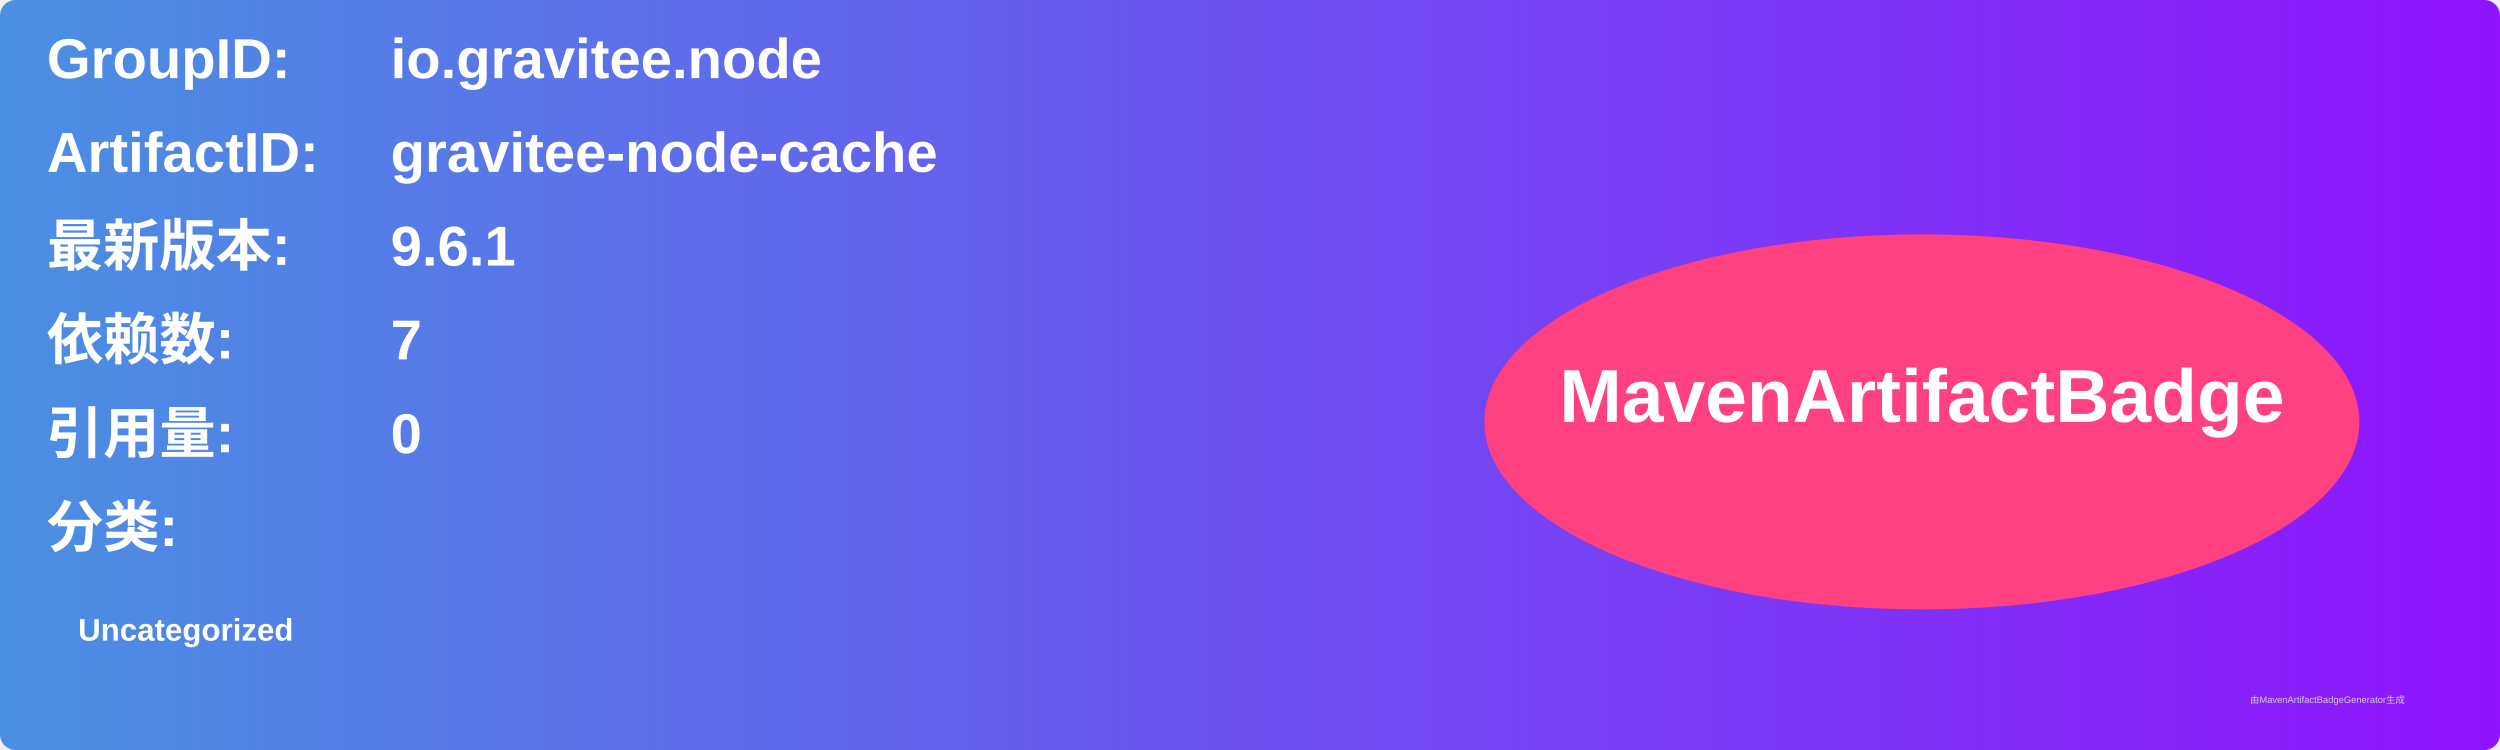
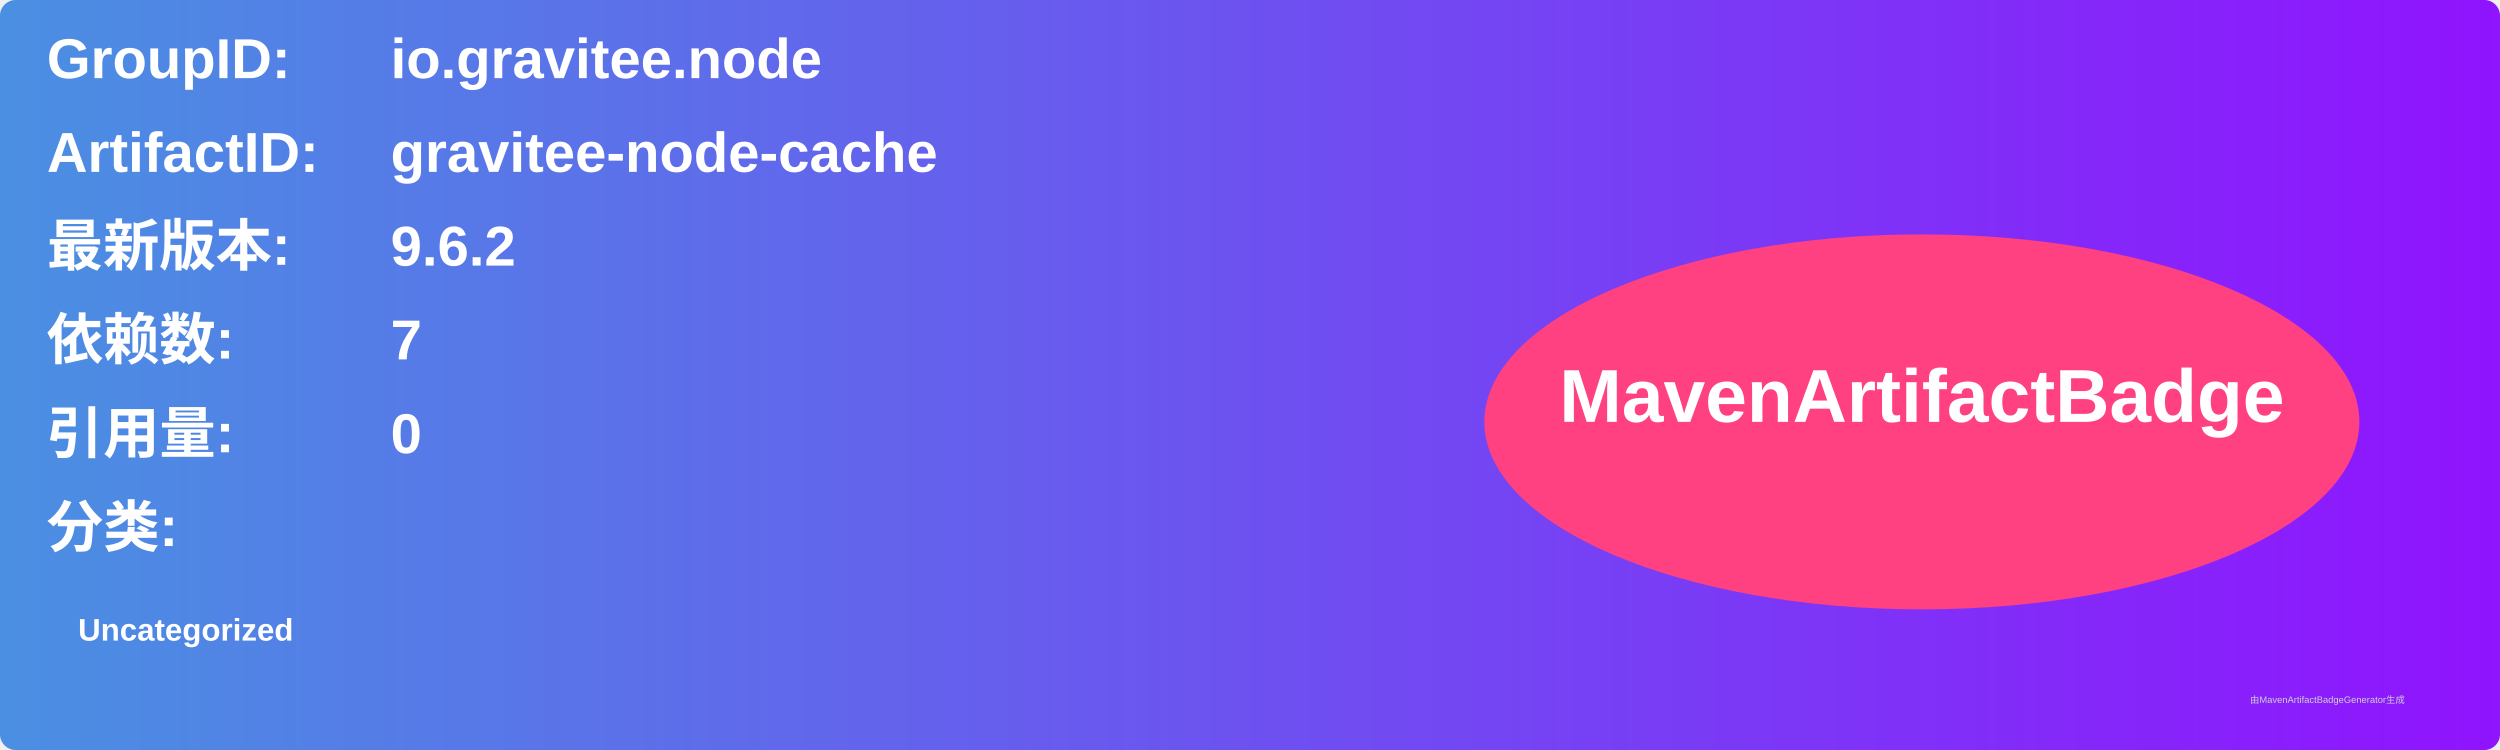
<svg xmlns="http://www.w3.org/2000/svg" width="800" height="240" viewBox="0 0 800 240">
  <linearGradient id="grad" x1="0%" y1="0%" x2="100%" y2="0%">
    <stop offset="0%" stop-color="#4a90e2" />
    <stop offset="100%" stop-color="#9013fe" />
  </linearGradient>
  <rect width="100%" height="100%" rx="5" ry="5" fill="url(#grad)" />
  <g transform="translate(15, 15)">
    <text x="0" y="10" font-family="Arial" font-size="18" fill="white" font-weight="bold" width="260">GroupID:</text>
    <text x="110" y="10" font-family="Arial" font-size="18" fill="white" font-weight="bold" width="460">io.gravitee.node</text>
    <text x="0" y="40" font-family="Arial" font-size="18" fill="white" font-weight="bold" width="260">ArtifactID:</text>
    <text x="110" y="40" font-family="Arial" font-size="18" fill="white" font-weight="bold" width="460">gravitee-node-cache</text>
    <text x="0" y="70" font-family="Arial" font-size="18" fill="white" font-weight="bold">最新版本:</text>
    <text x="110" y="70" font-family="Arial" font-size="18" fill="white" font-weight="bold">
-       <tspan font-weight="bold">9.6.1</tspan>
+       <tspan font-weight="bold">9.6.2</tspan>
    </text>
    <text x="0" y="100" font-family="Arial" font-size="18" fill="white" font-weight="bold">依赖数: </text>
    <text x="110" y="100" font-family="Arial" font-size="18" fill="white">
      <tspan font-weight="bold">7</tspan>
    </text>
    <text x="0" y="130" font-family="Arial" font-size="18" fill="white" font-weight="bold">引用量: </text>
    <text x="110" y="130" font-family="Arial" font-size="18" fill="white">
      <tspan font-weight="bold">0</tspan>
    </text>
    <text x="0" y="160" font-family="Arial" font-size="18" fill="white" font-weight="bold">分类:</text>
    <text x="10" y="190" font-family="Arial" font-size="10" fill="white">
      <tspan font-weight="bold">Uncategorized</tspan>
    </text>
    <ellipse cx="600" cy="120" rx="140" ry="60" fill="#ff4081" />
    <text x="600" y="120" text-anchor="middle" font-family="Arial" font-size="24" fill="white" font-weight="bold">MavenArtifactBadge</text>
  </g>
  <text x="720" y="225" font-family="Arial" font-size="3" fill="#d0d0d0">由MavenArtifactBadgeGenerator生成</text>
</svg>
